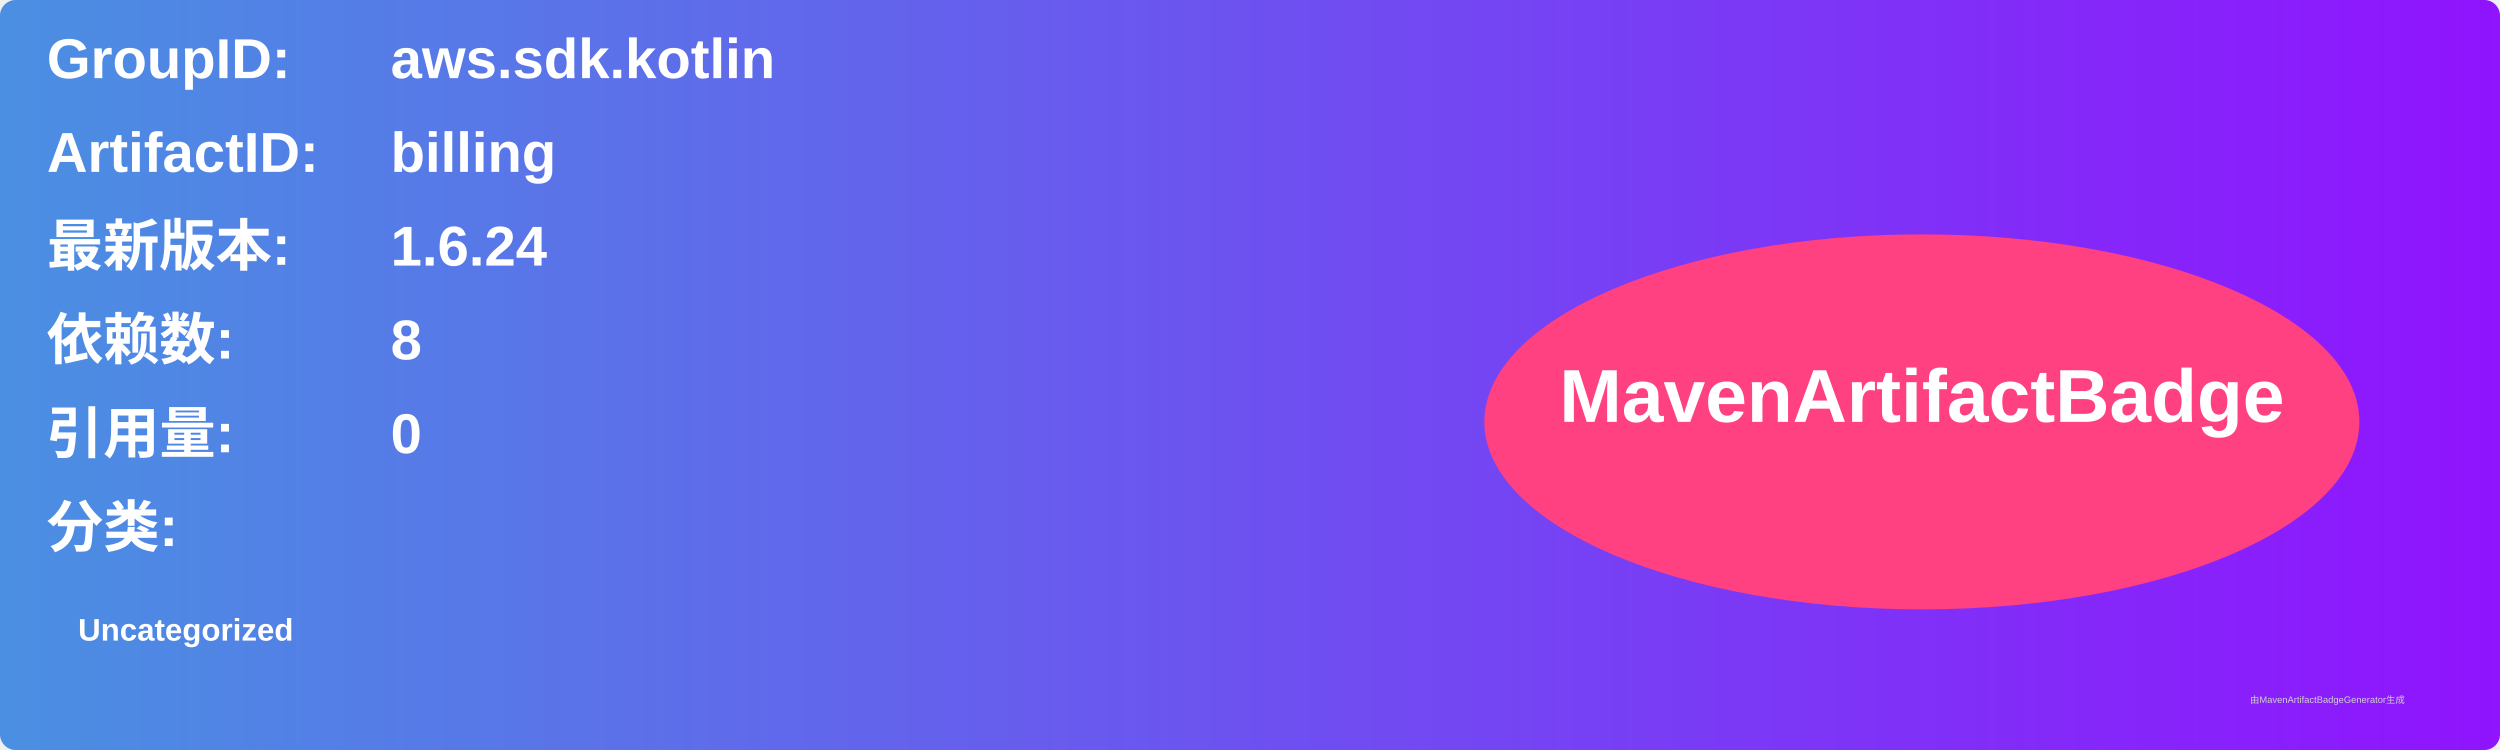
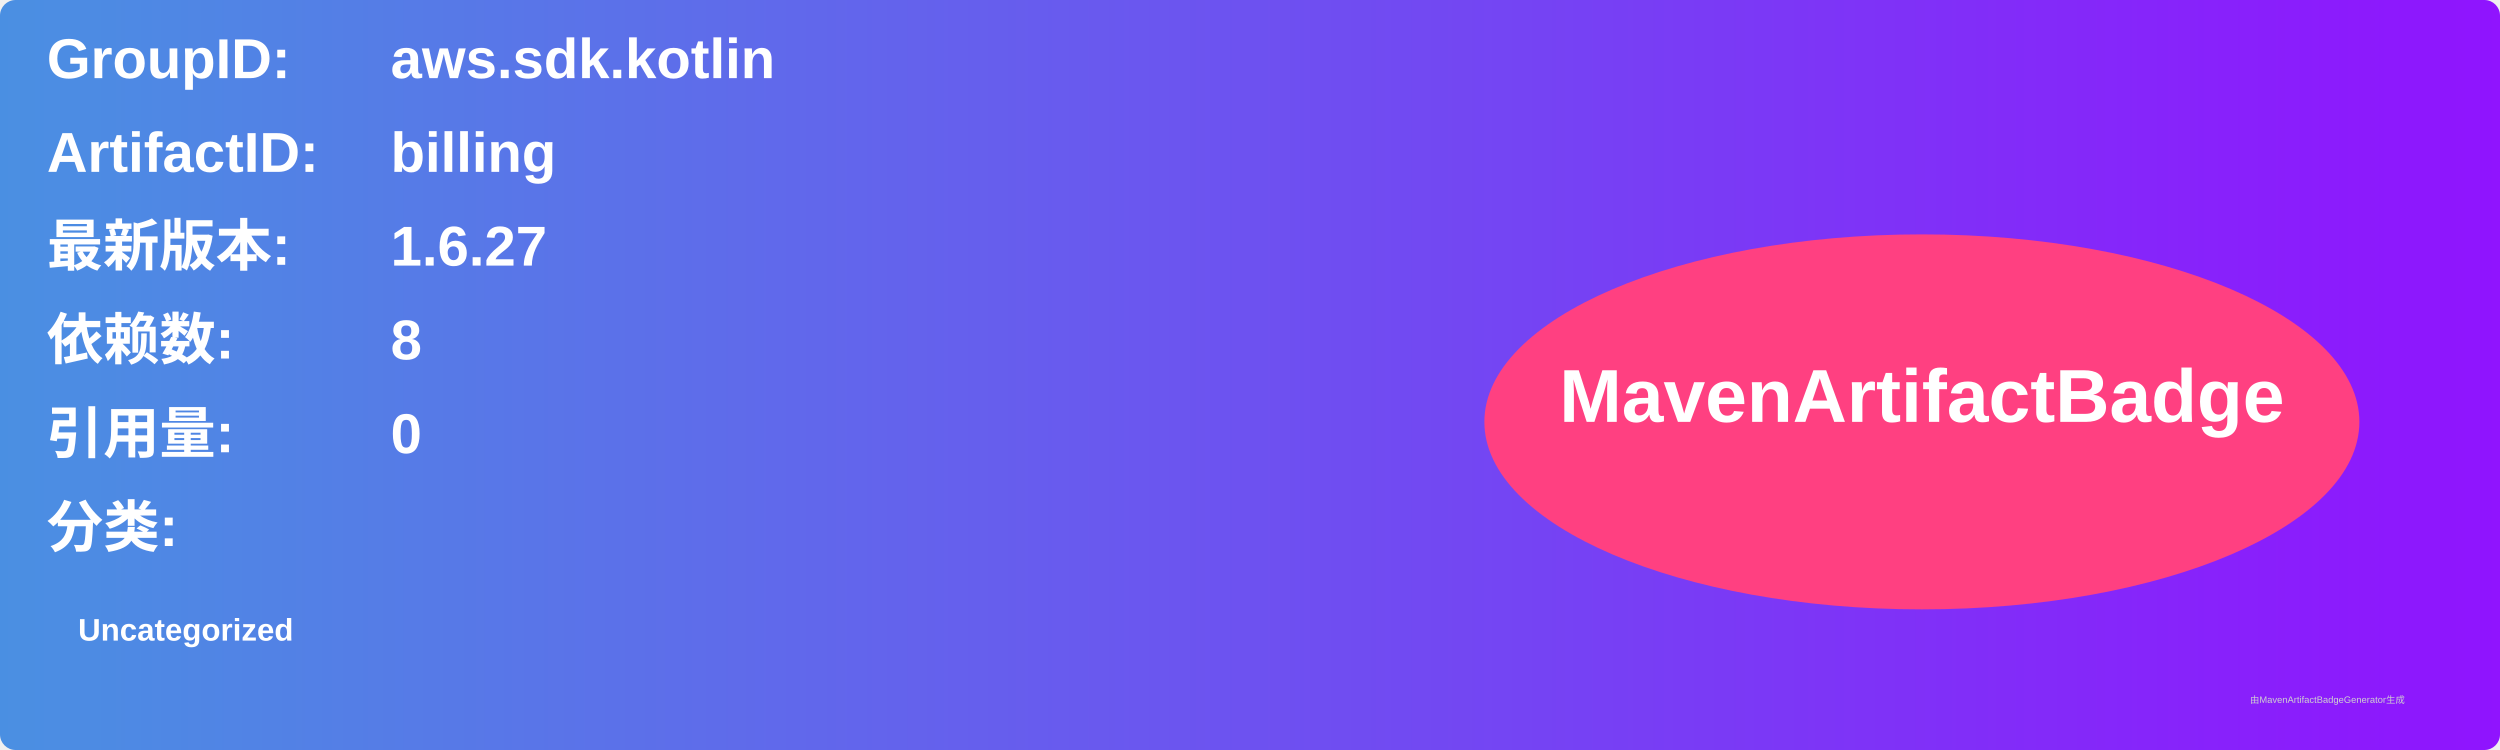
<svg xmlns="http://www.w3.org/2000/svg" width="800" height="240" viewBox="0 0 800 240">
  <linearGradient id="grad" x1="0%" y1="0%" x2="100%" y2="0%">
    <stop offset="0%" stop-color="#4a90e2" />
    <stop offset="100%" stop-color="#9013fe" />
  </linearGradient>
  <rect width="100%" height="100%" rx="5" ry="5" fill="url(#grad)" />
  <g transform="translate(15, 15)">
    <text x="0" y="10" font-family="Arial" font-size="18" fill="white" font-weight="bold" width="260">GroupID:</text>
    <text x="110" y="10" font-family="Arial" font-size="18" fill="white" font-weight="bold" width="460">aws.sdk.kotlin</text>
    <text x="0" y="40" font-family="Arial" font-size="18" fill="white" font-weight="bold" width="260">ArtifactID:</text>
    <text x="110" y="40" font-family="Arial" font-size="18" fill="white" font-weight="bold" width="460">billing</text>
    <text x="0" y="70" font-family="Arial" font-size="18" fill="white" font-weight="bold">最新版本:</text>
    <text x="110" y="70" font-family="Arial" font-size="18" fill="white" font-weight="bold">
-       <tspan font-weight="bold">1.6.24</tspan>
+       <tspan font-weight="bold">1.6.27</tspan>
    </text>
    <text x="0" y="100" font-family="Arial" font-size="18" fill="white" font-weight="bold">依赖数: </text>
    <text x="110" y="100" font-family="Arial" font-size="18" fill="white">
      <tspan font-weight="bold">8</tspan>
    </text>
    <text x="0" y="130" font-family="Arial" font-size="18" fill="white" font-weight="bold">引用量: </text>
    <text x="110" y="130" font-family="Arial" font-size="18" fill="white">
      <tspan font-weight="bold">0</tspan>
    </text>
    <text x="0" y="160" font-family="Arial" font-size="18" fill="white" font-weight="bold">分类:</text>
    <text x="10" y="190" font-family="Arial" font-size="10" fill="white">
      <tspan font-weight="bold">Uncategorized</tspan>
    </text>
    <ellipse cx="600" cy="120" rx="140" ry="60" fill="#ff4081" />
    <text x="600" y="120" text-anchor="middle" font-family="Arial" font-size="24" fill="white" font-weight="bold">MavenArtifactBadge</text>
  </g>
  <text x="720" y="225" font-family="Arial" font-size="3" fill="#d0d0d0">由MavenArtifactBadgeGenerator生成</text>
</svg>
